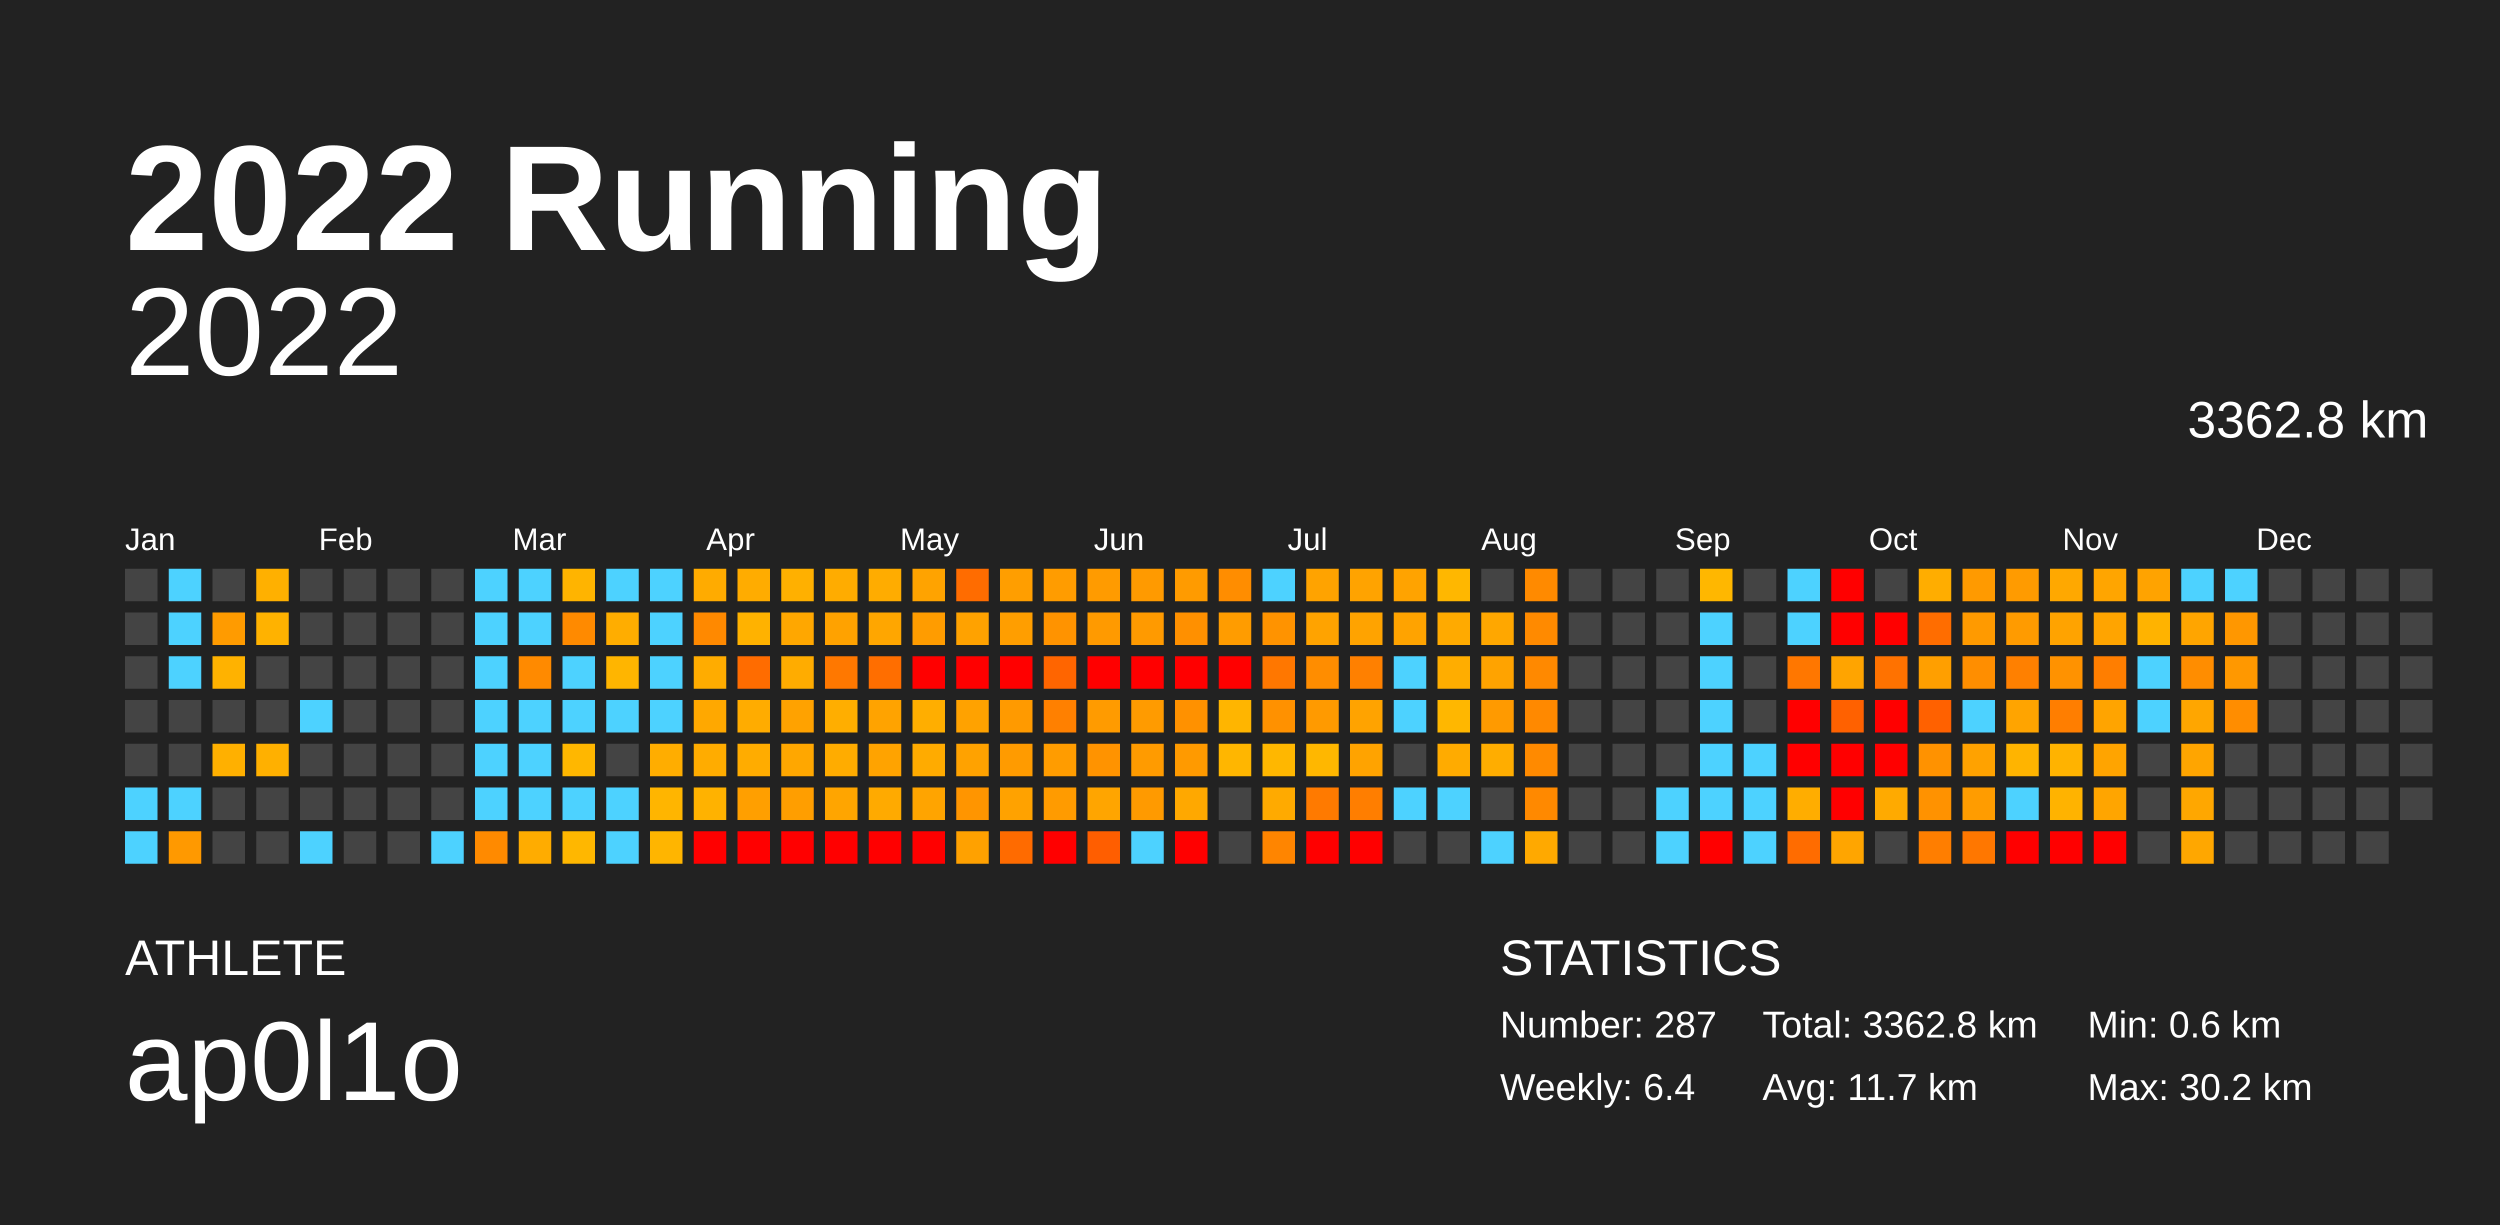
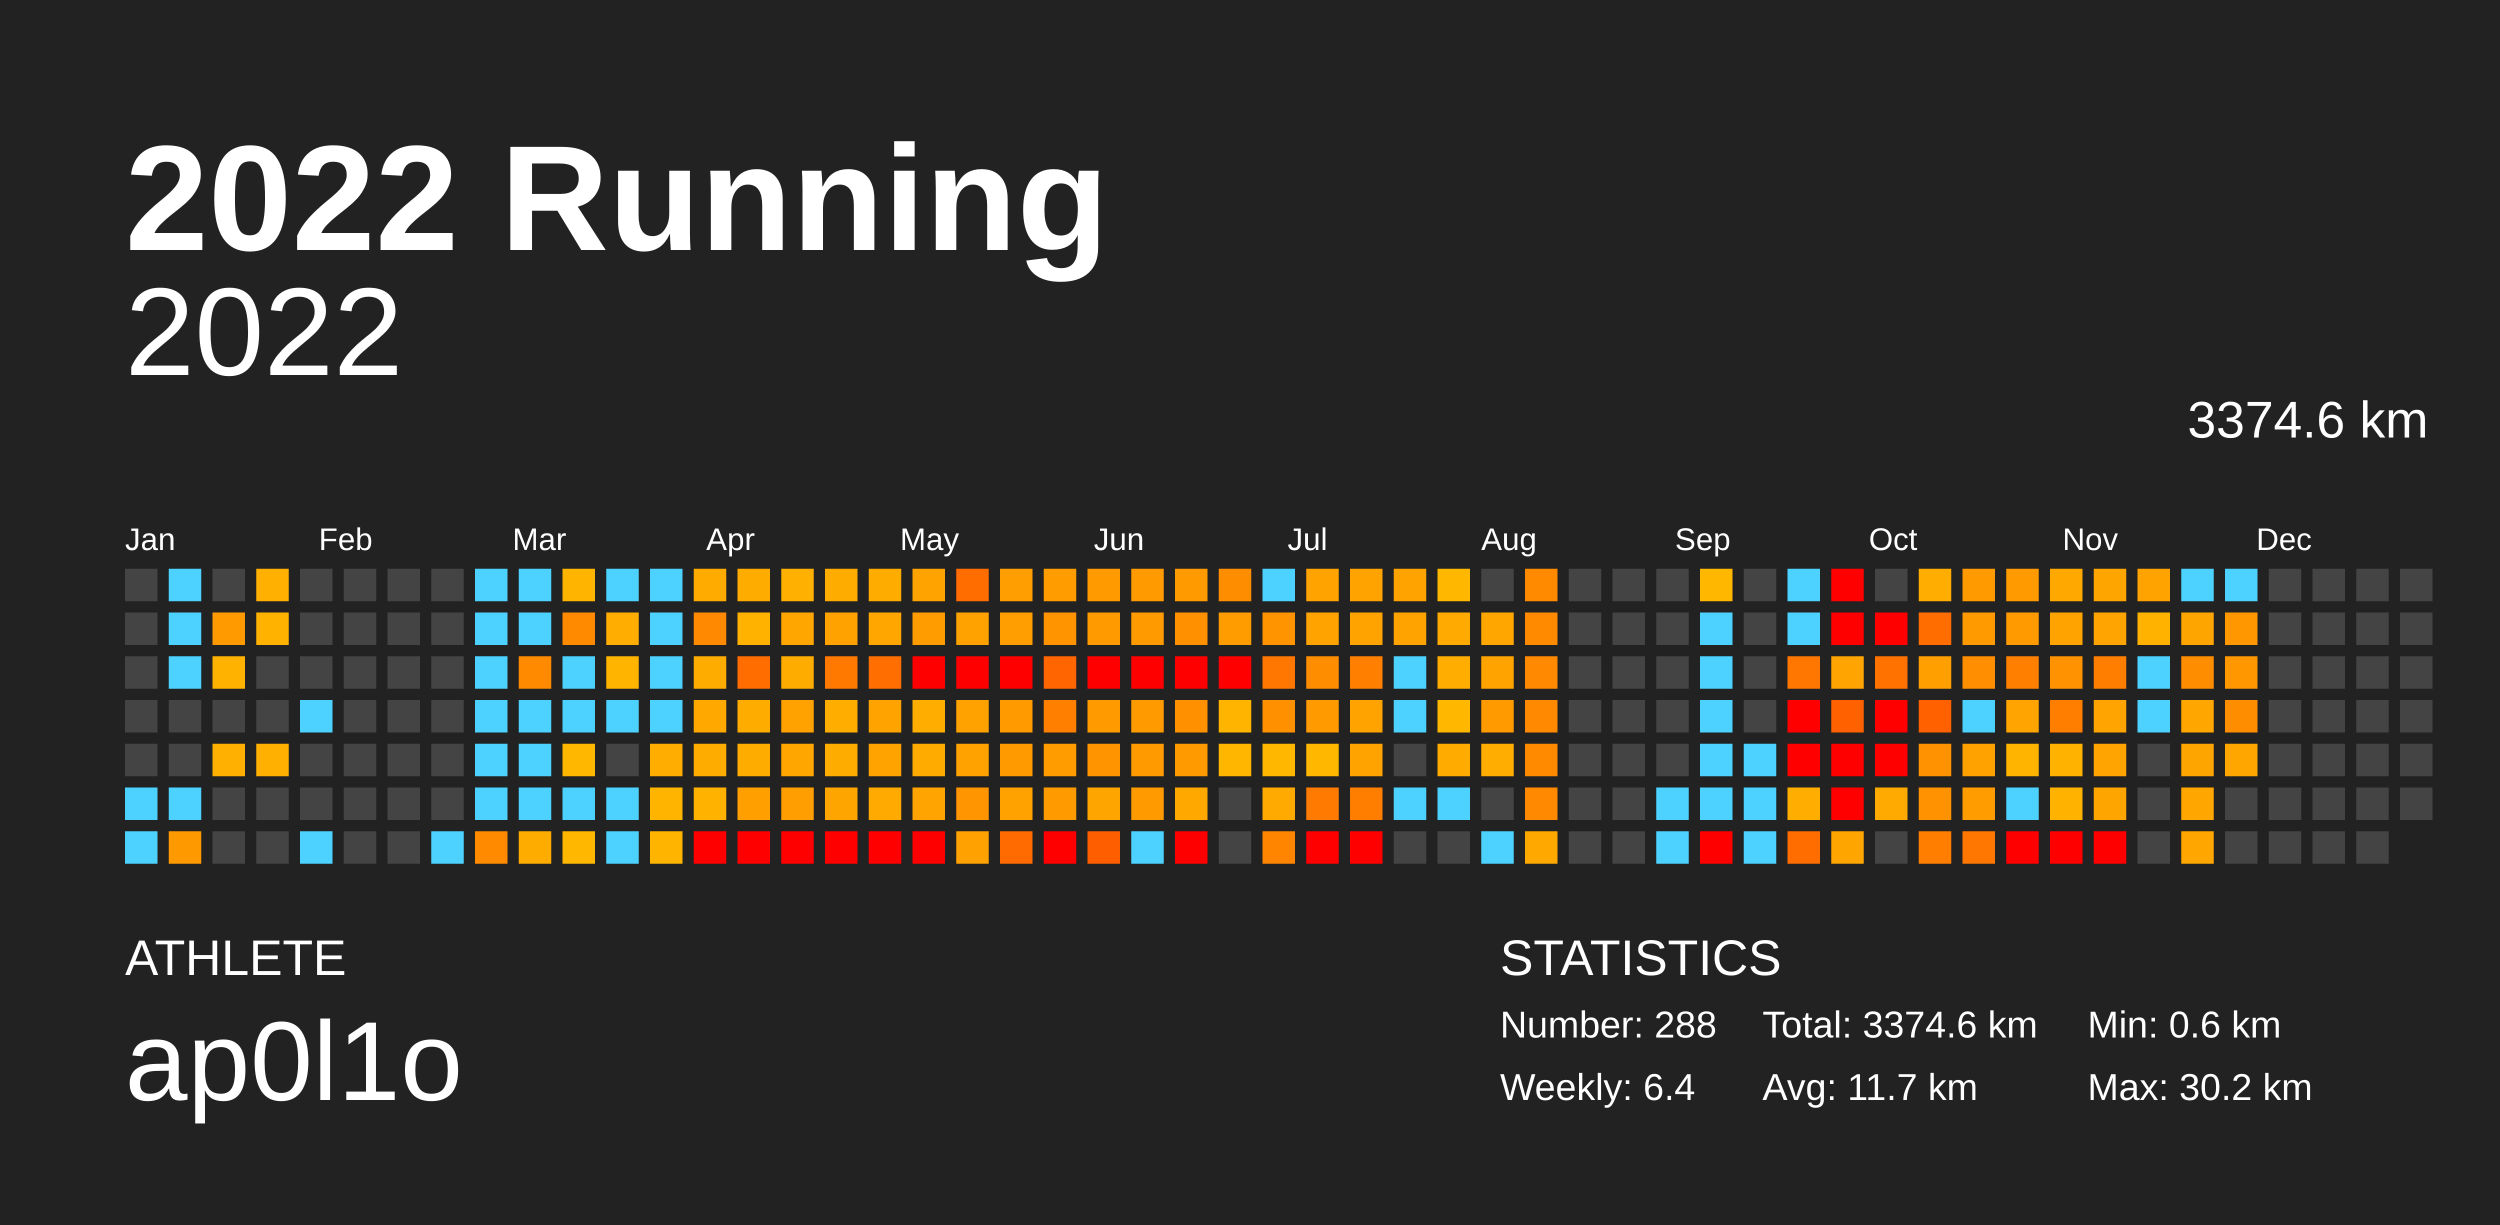
<svg xmlns="http://www.w3.org/2000/svg" baseProfile="full" height="98mm" version="1.1" viewBox="0,0,200,98" width="200mm">
  <defs />
  <rect fill="#222222" height="98" width="200" x="0" y="0" />
  <text fill="#FFFFFF" style="font-size:12px; font-family:Arial; font-weight:bold;" x="10" y="20">2022 Running</text>
  <text fill="#FFFFFF" style="font-size:4px; font-family:Arial" x="10" y="78">ATHLETE</text>
  <text fill="#FFFFFF" style="font-size:9px; font-family:Arial" x="10" y="88">ap0l1o</text>
  <text fill="#FFFFFF" style="font-size:4px; font-family:Arial" x="120" y="78">STATISTICS</text>
-   <text fill="#FFFFFF" style="font-size:3px; font-family:Arial" x="120" y="83">Number: 287</text>
+   <text fill="#FFFFFF" style="font-size:3px; font-family:Arial" x="120" y="83">Number: 288</text>
  <text fill="#FFFFFF" style="font-size:3px; font-family:Arial" x="120" y="88">Weekly: 6.4</text>
-   <text fill="#FFFFFF" style="font-size:3px; font-family:Arial" x="141" y="83">Total: 3362.8 km</text>
+   <text fill="#FFFFFF" style="font-size:3px; font-family:Arial" x="141" y="83">Total: 3374.6 km</text>
  <text fill="#FFFFFF" style="font-size:3px; font-family:Arial" x="141" y="88">Avg: 11.7 km</text>
  <text fill="#FFFFFF" style="font-size:3px; font-family:Arial" x="167" y="83">Min: 0.6 km</text>
  <text fill="#FFFFFF" style="font-size:3px; font-family:Arial" x="167" y="88">Max: 30.2 km</text>
  <text alignment-baseline="hanging" fill="#FFFFFF" style="font-size:10.0px; font-family:Arial;" x="10" y="30">2022</text>
-   <text alignment-baseline="hanging" fill="#FFFFFF" style="font-size:4.125px; font-family:Arial;" x="175" y="35">3362.8 km</text>
+   <text alignment-baseline="hanging" fill="#FFFFFF" style="font-size:4.125px; font-family:Arial;" x="175" y="35">3374.6 km</text>
  <text fill="#FFFFFF" style="font-size:2.5px; font-family:Arial" x="10.0" y="44">Jan</text>
  <text fill="#FFFFFF" style="font-size:2.5px; font-family:Arial" x="25.5" y="44">Feb</text>
  <text fill="#FFFFFF" style="font-size:2.5px; font-family:Arial" x="41.0" y="44">Mar</text>
  <text fill="#FFFFFF" style="font-size:2.5px; font-family:Arial" x="56.5" y="44">Apr</text>
  <text fill="#FFFFFF" style="font-size:2.5px; font-family:Arial" x="72.0" y="44">May</text>
  <text fill="#FFFFFF" style="font-size:2.5px; font-family:Arial" x="87.5" y="44">Jun</text>
  <text fill="#FFFFFF" style="font-size:2.5px; font-family:Arial" x="103.0" y="44">Jul</text>
  <text fill="#FFFFFF" style="font-size:2.5px; font-family:Arial" x="118.5" y="44">Aug</text>
  <text fill="#FFFFFF" style="font-size:2.5px; font-family:Arial" x="134.0" y="44">Sep</text>
  <text fill="#FFFFFF" style="font-size:2.5px; font-family:Arial" x="149.5" y="44">Oct</text>
  <text fill="#FFFFFF" style="font-size:2.5px; font-family:Arial" x="165.0" y="44">Nov</text>
  <text fill="#FFFFFF" style="font-size:2.5px; font-family:Arial" x="180.5" y="44">Dec</text>
  <rect fill="#444444" height="2.6" width="2.6" x="10.0" y="45.5" />
  <rect fill="#444444" height="2.6" width="2.6" x="10.0" y="49.0" />
  <rect fill="#444444" height="2.6" width="2.6" x="10.0" y="52.5" />
  <rect fill="#444444" height="2.6" width="2.6" x="10.0" y="56.0" />
  <rect fill="#444444" height="2.6" width="2.6" x="10.0" y="59.5" />
  <rect fill="#4dd2ff" height="2.6" width="2.6" x="10.0" y="63.0" />
  <rect fill="#4dd2ff" height="2.6" width="2.6" x="10.0" y="66.5" />
  <rect fill="#4dd2ff" height="2.6" width="2.6" x="13.5" y="45.5" />
  <rect fill="#4dd2ff" height="2.6" width="2.6" x="13.5" y="49.0" />
  <rect fill="#4dd2ff" height="2.6" width="2.6" x="13.5" y="52.5" />
  <rect fill="#444444" height="2.6" width="2.6" x="13.5" y="56.0" />
  <rect fill="#444444" height="2.6" width="2.6" x="13.5" y="59.5" />
  <rect fill="#4dd2ff" height="2.6" width="2.6" x="13.5" y="63.0" />
  <rect fill="#ff9900" height="2.6" width="2.6" x="13.5" y="66.5" />
  <rect fill="#444444" height="2.6" width="2.6" x="17.0" y="45.5" />
  <rect fill="#ff9b00" height="2.6" width="2.6" x="17.0" y="49.0" />
  <rect fill="#ffb200" height="2.6" width="2.6" x="17.0" y="52.5" />
  <rect fill="#444444" height="2.6" width="2.6" x="17.0" y="56.0" />
  <rect fill="#ffb000" height="2.6" width="2.6" x="17.0" y="59.5" />
  <rect fill="#444444" height="2.6" width="2.6" x="17.0" y="63.0" />
  <rect fill="#444444" height="2.6" width="2.6" x="17.0" y="66.5" />
  <rect fill="#ffb000" height="2.6" width="2.6" x="20.5" y="45.5" />
  <rect fill="#ffb200" height="2.6" width="2.6" x="20.5" y="49.0" />
  <rect fill="#444444" height="2.6" width="2.6" x="20.5" y="52.5" />
  <rect fill="#444444" height="2.6" width="2.6" x="20.5" y="56.0" />
  <rect fill="#ffb000" height="2.6" width="2.6" x="20.5" y="59.5" />
  <rect fill="#444444" height="2.6" width="2.6" x="20.5" y="63.0" />
  <rect fill="#444444" height="2.6" width="2.6" x="20.5" y="66.5" />
  <rect fill="#444444" height="2.6" width="2.6" x="24.0" y="45.5" />
  <rect fill="#444444" height="2.6" width="2.6" x="24.0" y="49.0" />
  <rect fill="#444444" height="2.6" width="2.6" x="24.0" y="52.5" />
  <rect fill="#4dd2ff" height="2.6" width="2.6" x="24.0" y="56.0" />
  <rect fill="#444444" height="2.6" width="2.6" x="24.0" y="59.5" />
  <rect fill="#444444" height="2.6" width="2.6" x="24.0" y="63.0" />
  <rect fill="#4dd2ff" height="2.6" width="2.6" x="24.0" y="66.5" />
  <rect fill="#444444" height="2.6" width="2.6" x="27.5" y="45.5" />
  <rect fill="#444444" height="2.6" width="2.6" x="27.5" y="49.0" />
  <rect fill="#444444" height="2.6" width="2.6" x="27.5" y="52.5" />
  <rect fill="#444444" height="2.6" width="2.6" x="27.5" y="56.0" />
  <rect fill="#444444" height="2.6" width="2.6" x="27.5" y="59.5" />
  <rect fill="#444444" height="2.6" width="2.6" x="27.5" y="63.0" />
  <rect fill="#444444" height="2.6" width="2.6" x="27.5" y="66.5" />
  <rect fill="#444444" height="2.6" width="2.6" x="31.0" y="45.5" />
  <rect fill="#444444" height="2.6" width="2.6" x="31.0" y="49.0" />
  <rect fill="#444444" height="2.6" width="2.6" x="31.0" y="52.5" />
  <rect fill="#444444" height="2.6" width="2.6" x="31.0" y="56.0" />
  <rect fill="#444444" height="2.6" width="2.6" x="31.0" y="59.5" />
  <rect fill="#444444" height="2.6" width="2.6" x="31.0" y="63.0" />
  <rect fill="#444444" height="2.6" width="2.6" x="31.0" y="66.5" />
  <rect fill="#444444" height="2.6" width="2.6" x="34.5" y="45.5" />
  <rect fill="#444444" height="2.6" width="2.6" x="34.5" y="49.0" />
  <rect fill="#444444" height="2.6" width="2.6" x="34.5" y="52.5" />
  <rect fill="#444444" height="2.6" width="2.6" x="34.5" y="56.0" />
  <rect fill="#444444" height="2.6" width="2.6" x="34.5" y="59.5" />
  <rect fill="#444444" height="2.6" width="2.6" x="34.5" y="63.0" />
  <rect fill="#4dd2ff" height="2.6" width="2.6" x="34.5" y="66.5" />
  <rect fill="#4dd2ff" height="2.6" width="2.6" x="38.0" y="45.5" />
  <rect fill="#4dd2ff" height="2.6" width="2.6" x="38.0" y="49.0" />
  <rect fill="#4dd2ff" height="2.6" width="2.6" x="38.0" y="52.5" />
  <rect fill="#4dd2ff" height="2.6" width="2.6" x="38.0" y="56.0" />
  <rect fill="#4dd2ff" height="2.6" width="2.6" x="38.0" y="59.5" />
  <rect fill="#4dd2ff" height="2.6" width="2.6" x="38.0" y="63.0" />
  <rect fill="#ff8a00" height="2.6" width="2.6" x="38.0" y="66.5" />
  <rect fill="#4dd2ff" height="2.6" width="2.6" x="41.5" y="45.5" />
  <rect fill="#4dd2ff" height="2.6" width="2.6" x="41.5" y="49.0" />
  <rect fill="#ff8a00" height="2.6" width="2.6" x="41.5" y="52.5" />
  <rect fill="#4dd2ff" height="2.6" width="2.6" x="41.5" y="56.0" />
  <rect fill="#4dd2ff" height="2.6" width="2.6" x="41.5" y="59.5" />
  <rect fill="#4dd2ff" height="2.6" width="2.6" x="41.5" y="63.0" />
  <rect fill="#ffac00" height="2.6" width="2.6" x="41.5" y="66.5" />
  <rect fill="#ffb400" height="2.6" width="2.6" x="45.0" y="45.5" />
  <rect fill="#ff8a00" height="2.6" width="2.6" x="45.0" y="49.0" />
  <rect fill="#4dd2ff" height="2.6" width="2.6" x="45.0" y="52.5" />
  <rect fill="#4dd2ff" height="2.6" width="2.6" x="45.0" y="56.0" />
  <rect fill="#ffb700" height="2.6" width="2.6" x="45.0" y="59.5" />
  <rect fill="#4dd2ff" height="2.6" width="2.6" x="45.0" y="63.0" />
  <rect fill="#ffb700" height="2.6" width="2.6" x="45.0" y="66.5" />
  <rect fill="#4dd2ff" height="2.6" width="2.6" x="48.5" y="45.5" />
  <rect fill="#ffad00" height="2.6" width="2.6" x="48.5" y="49.0" />
  <rect fill="#ffb500" height="2.6" width="2.6" x="48.5" y="52.5" />
  <rect fill="#4dd2ff" height="2.6" width="2.6" x="48.5" y="56.0" />
  <rect fill="#444444" height="2.6" width="2.6" x="48.5" y="59.5" />
  <rect fill="#4dd2ff" height="2.6" width="2.6" x="48.5" y="63.0" />
  <rect fill="#4dd2ff" height="2.6" width="2.6" x="48.5" y="66.5" />
  <rect fill="#4dd2ff" height="2.6" width="2.6" x="52.0" y="45.5" />
  <rect fill="#4dd2ff" height="2.6" width="2.6" x="52.0" y="49.0" />
  <rect fill="#4dd2ff" height="2.6" width="2.6" x="52.0" y="52.5" />
  <rect fill="#4dd2ff" height="2.6" width="2.6" x="52.0" y="56.0" />
  <rect fill="#ffad00" height="2.6" width="2.6" x="52.0" y="59.5" />
  <rect fill="#ffb500" height="2.6" width="2.6" x="52.0" y="63.0" />
  <rect fill="#ffb500" height="2.6" width="2.6" x="52.0" y="66.5" />
  <rect fill="#ffab00" height="2.6" width="2.6" x="55.5" y="45.5" />
  <rect fill="#ff8900" height="2.6" width="2.6" x="55.5" y="49.0" />
  <rect fill="#ffac00" height="2.6" width="2.6" x="55.5" y="52.5" />
  <rect fill="#ffa800" height="2.6" width="2.6" x="55.5" y="56.0" />
  <rect fill="#ffac00" height="2.6" width="2.6" x="55.5" y="59.5" />
  <rect fill="#ffb200" height="2.6" width="2.6" x="55.5" y="63.0" />
  <rect fill="red" height="2.6" width="2.6" x="55.5" y="66.5" />
  <rect fill="#ffac00" height="2.6" width="2.6" x="59.0" y="45.5" />
  <rect fill="#ffb200" height="2.6" width="2.6" x="59.0" y="49.0" />
  <rect fill="#ff6c00" height="2.6" width="2.6" x="59.0" y="52.5" />
  <rect fill="#ffac00" height="2.6" width="2.6" x="59.0" y="56.0" />
  <rect fill="#ffac00" height="2.6" width="2.6" x="59.0" y="59.5" />
  <rect fill="#ff9f00" height="2.6" width="2.6" x="59.0" y="63.0" />
  <rect fill="red" height="2.6" width="2.6" x="59.0" y="66.5" />
  <rect fill="#ffb000" height="2.6" width="2.6" x="62.5" y="45.5" />
  <rect fill="#ffa700" height="2.6" width="2.6" x="62.5" y="49.0" />
  <rect fill="#ffac00" height="2.6" width="2.6" x="62.5" y="52.5" />
  <rect fill="#ffa200" height="2.6" width="2.6" x="62.5" y="56.0" />
  <rect fill="#ffa700" height="2.6" width="2.6" x="62.5" y="59.5" />
  <rect fill="#ff9e00" height="2.6" width="2.6" x="62.5" y="63.0" />
  <rect fill="red" height="2.6" width="2.6" x="62.5" y="66.5" />
  <rect fill="#ffac00" height="2.6" width="2.6" x="66.0" y="45.5" />
  <rect fill="#ffa200" height="2.6" width="2.6" x="66.0" y="49.0" />
  <rect fill="#ff7800" height="2.6" width="2.6" x="66.0" y="52.5" />
  <rect fill="#ffae00" height="2.6" width="2.6" x="66.0" y="56.0" />
  <rect fill="#ffac00" height="2.6" width="2.6" x="66.0" y="59.5" />
  <rect fill="#ffa500" height="2.6" width="2.6" x="66.0" y="63.0" />
  <rect fill="red" height="2.6" width="2.6" x="66.0" y="66.5" />
  <rect fill="#ffac00" height="2.6" width="2.6" x="69.5" y="45.5" />
  <rect fill="#ffa600" height="2.6" width="2.6" x="69.5" y="49.0" />
  <rect fill="#ff6e00" height="2.6" width="2.6" x="69.5" y="52.5" />
  <rect fill="#ffa300" height="2.6" width="2.6" x="69.5" y="56.0" />
  <rect fill="#ffa300" height="2.6" width="2.6" x="69.5" y="59.5" />
  <rect fill="#ffaa00" height="2.6" width="2.6" x="69.5" y="63.0" />
  <rect fill="red" height="2.6" width="2.6" x="69.5" y="66.5" />
  <rect fill="#ffa300" height="2.6" width="2.6" x="73.0" y="45.5" />
  <rect fill="#ff9c00" height="2.6" width="2.6" x="73.0" y="49.0" />
  <rect fill="red" height="2.6" width="2.6" x="73.0" y="52.5" />
  <rect fill="#ffae00" height="2.6" width="2.6" x="73.0" y="56.0" />
  <rect fill="#ffab00" height="2.6" width="2.6" x="73.0" y="59.5" />
  <rect fill="#ffa400" height="2.6" width="2.6" x="73.0" y="63.0" />
  <rect fill="red" height="2.6" width="2.6" x="73.0" y="66.5" />
  <rect fill="#ff6c00" height="2.6" width="2.6" x="76.5" y="45.5" />
  <rect fill="#ffa200" height="2.6" width="2.6" x="76.5" y="49.0" />
  <rect fill="red" height="2.6" width="2.6" x="76.5" y="52.5" />
  <rect fill="#ffa200" height="2.6" width="2.6" x="76.5" y="56.0" />
  <rect fill="#ffa200" height="2.6" width="2.6" x="76.5" y="59.5" />
  <rect fill="#ff9500" height="2.6" width="2.6" x="76.5" y="63.0" />
  <rect fill="#ffa100" height="2.6" width="2.6" x="76.5" y="66.5" />
  <rect fill="#ff9e00" height="2.6" width="2.6" x="80.0" y="45.5" />
  <rect fill="#ff9e00" height="2.6" width="2.6" x="80.0" y="49.0" />
  <rect fill="red" height="2.6" width="2.6" x="80.0" y="52.5" />
  <rect fill="#ff9a00" height="2.6" width="2.6" x="80.0" y="56.0" />
  <rect fill="#ff9b00" height="2.6" width="2.6" x="80.0" y="59.5" />
  <rect fill="#ffa200" height="2.6" width="2.6" x="80.0" y="63.0" />
  <rect fill="#ff6b00" height="2.6" width="2.6" x="80.0" y="66.5" />
  <rect fill="#ff9c00" height="2.6" width="2.6" x="83.5" y="45.5" />
  <rect fill="#ff9300" height="2.6" width="2.6" x="83.5" y="49.0" />
  <rect fill="#ff6500" height="2.6" width="2.6" x="83.5" y="52.5" />
  <rect fill="#ff8000" height="2.6" width="2.6" x="83.5" y="56.0" />
  <rect fill="#ff9c00" height="2.6" width="2.6" x="83.5" y="59.5" />
  <rect fill="#ff9b00" height="2.6" width="2.6" x="83.5" y="63.0" />
  <rect fill="red" height="2.6" width="2.6" x="83.5" y="66.5" />
  <rect fill="#ff9b00" height="2.6" width="2.6" x="87.0" y="45.5" />
  <rect fill="#ff9a00" height="2.6" width="2.6" x="87.0" y="49.0" />
  <rect fill="red" height="2.6" width="2.6" x="87.0" y="52.5" />
  <rect fill="#ff9b00" height="2.6" width="2.6" x="87.0" y="56.0" />
  <rect fill="#ff9300" height="2.6" width="2.6" x="87.0" y="59.5" />
  <rect fill="#ffa500" height="2.6" width="2.6" x="87.0" y="63.0" />
  <rect fill="#ff5e00" height="2.6" width="2.6" x="87.0" y="66.5" />
  <rect fill="#ff9a00" height="2.6" width="2.6" x="90.5" y="45.5" />
  <rect fill="#ff9a00" height="2.6" width="2.6" x="90.5" y="49.0" />
  <rect fill="red" height="2.6" width="2.6" x="90.5" y="52.5" />
  <rect fill="#ff9b00" height="2.6" width="2.6" x="90.5" y="56.0" />
  <rect fill="#ff9b00" height="2.6" width="2.6" x="90.5" y="59.5" />
  <rect fill="#ff9a00" height="2.6" width="2.6" x="90.5" y="63.0" />
  <rect fill="#4dd2ff" height="2.6" width="2.6" x="90.5" y="66.5" />
  <rect fill="#ff9b00" height="2.6" width="2.6" x="94.0" y="45.5" />
  <rect fill="#ff9000" height="2.6" width="2.6" x="94.0" y="49.0" />
  <rect fill="red" height="2.6" width="2.6" x="94.0" y="52.5" />
  <rect fill="#ff9100" height="2.6" width="2.6" x="94.0" y="56.0" />
  <rect fill="#ff9a00" height="2.6" width="2.6" x="94.0" y="59.5" />
  <rect fill="#ffa800" height="2.6" width="2.6" x="94.0" y="63.0" />
  <rect fill="red" height="2.6" width="2.6" x="94.0" y="66.5" />
  <rect fill="#ff8d00" height="2.6" width="2.6" x="97.5" y="45.5" />
  <rect fill="#ff9c00" height="2.6" width="2.6" x="97.5" y="49.0" />
  <rect fill="red" height="2.6" width="2.6" x="97.5" y="52.5" />
  <rect fill="#ffb500" height="2.6" width="2.6" x="97.5" y="56.0" />
  <rect fill="#ffb600" height="2.6" width="2.6" x="97.5" y="59.5" />
  <rect fill="#444444" height="2.6" width="2.6" x="97.5" y="63.0" />
  <rect fill="#444444" height="2.6" width="2.6" x="97.5" y="66.5" />
  <rect fill="#4dd2ff" height="2.6" width="2.6" x="101.0" y="45.5" />
  <rect fill="#ff9300" height="2.6" width="2.6" x="101.0" y="49.0" />
  <rect fill="#ff7700" height="2.6" width="2.6" x="101.0" y="52.5" />
  <rect fill="#ff9100" height="2.6" width="2.6" x="101.0" y="56.0" />
  <rect fill="#ffb700" height="2.6" width="2.6" x="101.0" y="59.5" />
  <rect fill="#ffaa00" height="2.6" width="2.6" x="101.0" y="63.0" />
  <rect fill="#ff8500" height="2.6" width="2.6" x="101.0" y="66.5" />
  <rect fill="#ffa300" height="2.6" width="2.6" x="104.5" y="45.5" />
  <rect fill="#ffa300" height="2.6" width="2.6" x="104.5" y="49.0" />
  <rect fill="#ff8d00" height="2.6" width="2.6" x="104.5" y="52.5" />
  <rect fill="#ff9a00" height="2.6" width="2.6" x="104.5" y="56.0" />
  <rect fill="#ffb700" height="2.6" width="2.6" x="104.5" y="59.5" />
  <rect fill="#ff7a00" height="2.6" width="2.6" x="104.5" y="63.0" />
  <rect fill="red" height="2.6" width="2.6" x="104.5" y="66.5" />
  <rect fill="#ffa300" height="2.6" width="2.6" x="108.0" y="45.5" />
  <rect fill="#ffa300" height="2.6" width="2.6" x="108.0" y="49.0" />
  <rect fill="#ff8000" height="2.6" width="2.6" x="108.0" y="52.5" />
  <rect fill="#ffa300" height="2.6" width="2.6" x="108.0" y="56.0" />
  <rect fill="#ffa300" height="2.6" width="2.6" x="108.0" y="59.5" />
  <rect fill="#ff7e00" height="2.6" width="2.6" x="108.0" y="63.0" />
  <rect fill="red" height="2.6" width="2.6" x="108.0" y="66.5" />
  <rect fill="#ffa300" height="2.6" width="2.6" x="111.5" y="45.5" />
  <rect fill="#ffa300" height="2.6" width="2.6" x="111.5" y="49.0" />
  <rect fill="#4dd2ff" height="2.6" width="2.6" x="111.5" y="52.5" />
  <rect fill="#4dd2ff" height="2.6" width="2.6" x="111.5" y="56.0" />
  <rect fill="#444444" height="2.6" width="2.6" x="111.5" y="59.5" />
  <rect fill="#4dd2ff" height="2.6" width="2.6" x="111.5" y="63.0" />
  <rect fill="#444444" height="2.6" width="2.6" x="111.5" y="66.5" />
  <rect fill="#ffb700" height="2.6" width="2.6" x="115.0" y="45.5" />
  <rect fill="#ffaa00" height="2.6" width="2.6" x="115.0" y="49.0" />
  <rect fill="#ffad00" height="2.6" width="2.6" x="115.0" y="52.5" />
  <rect fill="#ffb700" height="2.6" width="2.6" x="115.0" y="56.0" />
  <rect fill="#ffab00" height="2.6" width="2.6" x="115.0" y="59.5" />
  <rect fill="#4dd2ff" height="2.6" width="2.6" x="115.0" y="63.0" />
  <rect fill="#444444" height="2.6" width="2.6" x="115.0" y="66.5" />
  <rect fill="#444444" height="2.6" width="2.6" x="118.5" y="45.5" />
  <rect fill="#ffa700" height="2.6" width="2.6" x="118.5" y="49.0" />
  <rect fill="#ffa300" height="2.6" width="2.6" x="118.5" y="52.5" />
  <rect fill="#ff9a00" height="2.6" width="2.6" x="118.5" y="56.0" />
  <rect fill="#ffad00" height="2.6" width="2.6" x="118.5" y="59.5" />
  <rect fill="#444444" height="2.6" width="2.6" x="118.5" y="63.0" />
  <rect fill="#4dd2ff" height="2.6" width="2.6" x="118.5" y="66.5" />
  <rect fill="#ff8a00" height="2.6" width="2.6" x="122.0" y="45.5" />
  <rect fill="#ff8a00" height="2.6" width="2.6" x="122.0" y="49.0" />
  <rect fill="#ff8900" height="2.6" width="2.6" x="122.0" y="52.5" />
  <rect fill="#ff8900" height="2.6" width="2.6" x="122.0" y="56.0" />
  <rect fill="#ff8a00" height="2.6" width="2.6" x="122.0" y="59.5" />
  <rect fill="#ff8900" height="2.6" width="2.6" x="122.0" y="63.0" />
  <rect fill="#ffa900" height="2.6" width="2.6" x="122.0" y="66.5" />
  <rect fill="#444444" height="2.6" width="2.6" x="125.5" y="45.5" />
  <rect fill="#444444" height="2.6" width="2.6" x="125.5" y="49.0" />
  <rect fill="#444444" height="2.6" width="2.6" x="125.5" y="52.5" />
  <rect fill="#444444" height="2.6" width="2.6" x="125.5" y="56.0" />
  <rect fill="#444444" height="2.6" width="2.6" x="125.5" y="59.5" />
  <rect fill="#444444" height="2.6" width="2.6" x="125.5" y="63.0" />
  <rect fill="#444444" height="2.6" width="2.6" x="125.5" y="66.5" />
  <rect fill="#444444" height="2.6" width="2.6" x="129.0" y="45.5" />
  <rect fill="#444444" height="2.6" width="2.6" x="129.0" y="49.0" />
  <rect fill="#444444" height="2.6" width="2.6" x="129.0" y="52.5" />
  <rect fill="#444444" height="2.6" width="2.6" x="129.0" y="56.0" />
  <rect fill="#444444" height="2.6" width="2.6" x="129.0" y="59.5" />
  <rect fill="#444444" height="2.6" width="2.6" x="129.0" y="63.0" />
  <rect fill="#444444" height="2.6" width="2.6" x="129.0" y="66.5" />
  <rect fill="#444444" height="2.6" width="2.6" x="132.5" y="45.5" />
  <rect fill="#444444" height="2.6" width="2.6" x="132.5" y="49.0" />
  <rect fill="#444444" height="2.6" width="2.6" x="132.5" y="52.5" />
  <rect fill="#444444" height="2.6" width="2.6" x="132.5" y="56.0" />
  <rect fill="#444444" height="2.6" width="2.6" x="132.5" y="59.5" />
  <rect fill="#4dd2ff" height="2.6" width="2.6" x="132.5" y="63.0" />
  <rect fill="#4dd2ff" height="2.6" width="2.6" x="132.5" y="66.5" />
  <rect fill="#ffb700" height="2.6" width="2.6" x="136.0" y="45.5" />
  <rect fill="#4dd2ff" height="2.6" width="2.6" x="136.0" y="49.0" />
  <rect fill="#4dd2ff" height="2.6" width="2.6" x="136.0" y="52.5" />
  <rect fill="#4dd2ff" height="2.6" width="2.6" x="136.0" y="56.0" />
  <rect fill="#4dd2ff" height="2.6" width="2.6" x="136.0" y="59.5" />
  <rect fill="#4dd2ff" height="2.6" width="2.6" x="136.0" y="63.0" />
  <rect fill="red" height="2.6" width="2.6" x="136.0" y="66.5" />
  <rect fill="#444444" height="2.6" width="2.6" x="139.5" y="45.5" />
  <rect fill="#444444" height="2.6" width="2.6" x="139.5" y="49.0" />
  <rect fill="#444444" height="2.6" width="2.6" x="139.5" y="52.5" />
  <rect fill="#444444" height="2.6" width="2.6" x="139.5" y="56.0" />
  <rect fill="#4dd2ff" height="2.6" width="2.6" x="139.5" y="59.5" />
  <rect fill="#4dd2ff" height="2.6" width="2.6" x="139.5" y="63.0" />
  <rect fill="#4dd2ff" height="2.6" width="2.6" x="139.5" y="66.5" />
  <rect fill="#4dd2ff" height="2.6" width="2.6" x="143.0" y="45.5" />
  <rect fill="#4dd2ff" height="2.6" width="2.6" x="143.0" y="49.0" />
  <rect fill="#ff7700" height="2.6" width="2.6" x="143.0" y="52.5" />
  <rect fill="red" height="2.6" width="2.6" x="143.0" y="56.0" />
  <rect fill="red" height="2.6" width="2.6" x="143.0" y="59.5" />
  <rect fill="#ffad00" height="2.6" width="2.6" x="143.0" y="63.0" />
  <rect fill="#ff6c00" height="2.6" width="2.6" x="143.0" y="66.5" />
  <rect fill="red" height="2.6" width="2.6" x="146.5" y="45.5" />
  <rect fill="red" height="2.6" width="2.6" x="146.5" y="49.0" />
  <rect fill="#ffa400" height="2.6" width="2.6" x="146.5" y="52.5" />
  <rect fill="#ff6100" height="2.6" width="2.6" x="146.5" y="56.0" />
  <rect fill="red" height="2.6" width="2.6" x="146.5" y="59.5" />
  <rect fill="red" height="2.6" width="2.6" x="146.5" y="63.0" />
  <rect fill="#ffa500" height="2.6" width="2.6" x="146.5" y="66.5" />
  <rect fill="#444444" height="2.6" width="2.6" x="150.0" y="45.5" />
  <rect fill="red" height="2.6" width="2.6" x="150.0" y="49.0" />
  <rect fill="#ff7200" height="2.6" width="2.6" x="150.0" y="52.5" />
  <rect fill="red" height="2.6" width="2.6" x="150.0" y="56.0" />
  <rect fill="red" height="2.6" width="2.6" x="150.0" y="59.5" />
  <rect fill="#ffaa00" height="2.6" width="2.6" x="150.0" y="63.0" />
  <rect fill="#444444" height="2.6" width="2.6" x="150.0" y="66.5" />
  <rect fill="#ffad00" height="2.6" width="2.6" x="153.5" y="45.5" />
  <rect fill="#ff6d00" height="2.6" width="2.6" x="153.5" y="49.0" />
  <rect fill="#ff9f00" height="2.6" width="2.6" x="153.5" y="52.5" />
  <rect fill="#ff6100" height="2.6" width="2.6" x="153.5" y="56.0" />
  <rect fill="#ff9200" height="2.6" width="2.6" x="153.5" y="59.5" />
  <rect fill="#ff9200" height="2.6" width="2.6" x="153.5" y="63.0" />
  <rect fill="#ff7e00" height="2.6" width="2.6" x="153.5" y="66.5" />
  <rect fill="#ff9a00" height="2.6" width="2.6" x="157.0" y="45.5" />
  <rect fill="#ff9a00" height="2.6" width="2.6" x="157.0" y="49.0" />
  <rect fill="#ff8e00" height="2.6" width="2.6" x="157.0" y="52.5" />
  <rect fill="#4dd2ff" height="2.6" width="2.6" x="157.0" y="56.0" />
  <rect fill="#ffa200" height="2.6" width="2.6" x="157.0" y="59.5" />
  <rect fill="#ff9c00" height="2.6" width="2.6" x="157.0" y="63.0" />
  <rect fill="#ff7700" height="2.6" width="2.6" x="157.0" y="66.5" />
  <rect fill="#ff9b00" height="2.6" width="2.6" x="160.5" y="45.5" />
  <rect fill="#ff9b00" height="2.6" width="2.6" x="160.5" y="49.0" />
  <rect fill="#ff8000" height="2.6" width="2.6" x="160.5" y="52.5" />
  <rect fill="#ffa400" height="2.6" width="2.6" x="160.5" y="56.0" />
  <rect fill="#ffb400" height="2.6" width="2.6" x="160.5" y="59.5" />
  <rect fill="#4dd2ff" height="2.6" width="2.6" x="160.5" y="63.0" />
  <rect fill="red" height="2.6" width="2.6" x="160.5" y="66.5" />
  <rect fill="#ffa800" height="2.6" width="2.6" x="164.0" y="45.5" />
  <rect fill="#ffa300" height="2.6" width="2.6" x="164.0" y="49.0" />
  <rect fill="#ff9200" height="2.6" width="2.6" x="164.0" y="52.5" />
  <rect fill="#ff7e00" height="2.6" width="2.6" x="164.0" y="56.0" />
  <rect fill="#ffb300" height="2.6" width="2.6" x="164.0" y="59.5" />
  <rect fill="#ffb300" height="2.6" width="2.6" x="164.0" y="63.0" />
  <rect fill="red" height="2.6" width="2.6" x="164.0" y="66.5" />
  <rect fill="#ffa500" height="2.6" width="2.6" x="167.5" y="45.5" />
  <rect fill="#ffa400" height="2.6" width="2.6" x="167.5" y="49.0" />
  <rect fill="#ff7e00" height="2.6" width="2.6" x="167.5" y="52.5" />
  <rect fill="#ffa400" height="2.6" width="2.6" x="167.5" y="56.0" />
  <rect fill="#ffa400" height="2.6" width="2.6" x="167.5" y="59.5" />
  <rect fill="#ffa500" height="2.6" width="2.6" x="167.5" y="63.0" />
  <rect fill="red" height="2.6" width="2.6" x="167.5" y="66.5" />
  <rect fill="#ffa300" height="2.6" width="2.6" x="171.0" y="45.5" />
  <rect fill="#ffb300" height="2.6" width="2.6" x="171.0" y="49.0" />
  <rect fill="#4dd2ff" height="2.6" width="2.6" x="171.0" y="52.5" />
  <rect fill="#4dd2ff" height="2.6" width="2.6" x="171.0" y="56.0" />
  <rect fill="#444444" height="2.6" width="2.6" x="171.0" y="59.5" />
  <rect fill="#444444" height="2.6" width="2.6" x="171.0" y="63.0" />
  <rect fill="#444444" height="2.6" width="2.6" x="171.0" y="66.5" />
  <rect fill="#4dd2ff" height="2.6" width="2.6" x="174.5" y="45.5" />
  <rect fill="#ffa500" height="2.6" width="2.6" x="174.5" y="49.0" />
  <rect fill="#ff8d00" height="2.6" width="2.6" x="174.5" y="52.5" />
  <rect fill="#ffa600" height="2.6" width="2.6" x="174.5" y="56.0" />
  <rect fill="#ffa500" height="2.6" width="2.6" x="174.5" y="59.5" />
  <rect fill="#ffa700" height="2.6" width="2.6" x="174.5" y="63.0" />
  <rect fill="#ffa700" height="2.6" width="2.6" x="174.5" y="66.5" />
  <rect fill="#4dd2ff" height="2.6" width="2.6" x="178.0" y="45.5" />
  <rect fill="#ff9700" height="2.6" width="2.6" x="178.0" y="49.0" />
  <rect fill="#ff9800" height="2.6" width="2.6" x="178.0" y="52.5" />
  <rect fill="#ff8d00" height="2.6" width="2.6" x="178.0" y="56.0" />
-   <rect fill="#444444" height="2.6" width="2.6" x="178.0" y="59.5" />
+   <rect fill="#ffa700" height="2.6" width="2.6" x="178.0" y="59.5" />
  <rect fill="#444444" height="2.6" width="2.6" x="178.0" y="63.0" />
  <rect fill="#444444" height="2.6" width="2.6" x="178.0" y="66.5" />
  <rect fill="#444444" height="2.6" width="2.6" x="181.5" y="45.5" />
  <rect fill="#444444" height="2.6" width="2.6" x="181.5" y="49.0" />
  <rect fill="#444444" height="2.6" width="2.6" x="181.5" y="52.5" />
  <rect fill="#444444" height="2.6" width="2.6" x="181.5" y="56.0" />
  <rect fill="#444444" height="2.6" width="2.6" x="181.5" y="59.5" />
  <rect fill="#444444" height="2.6" width="2.6" x="181.5" y="63.0" />
  <rect fill="#444444" height="2.6" width="2.6" x="181.5" y="66.5" />
  <rect fill="#444444" height="2.6" width="2.6" x="185.0" y="45.5" />
  <rect fill="#444444" height="2.6" width="2.6" x="185.0" y="49.0" />
  <rect fill="#444444" height="2.6" width="2.6" x="185.0" y="52.5" />
  <rect fill="#444444" height="2.6" width="2.6" x="185.0" y="56.0" />
  <rect fill="#444444" height="2.6" width="2.6" x="185.0" y="59.5" />
  <rect fill="#444444" height="2.6" width="2.6" x="185.0" y="63.0" />
  <rect fill="#444444" height="2.6" width="2.6" x="185.0" y="66.5" />
  <rect fill="#444444" height="2.6" width="2.6" x="188.5" y="45.5" />
  <rect fill="#444444" height="2.6" width="2.6" x="188.5" y="49.0" />
  <rect fill="#444444" height="2.6" width="2.6" x="188.5" y="52.5" />
  <rect fill="#444444" height="2.6" width="2.6" x="188.5" y="56.0" />
  <rect fill="#444444" height="2.6" width="2.6" x="188.5" y="59.5" />
  <rect fill="#444444" height="2.6" width="2.6" x="188.5" y="63.0" />
  <rect fill="#444444" height="2.6" width="2.6" x="188.5" y="66.5" />
  <rect fill="#444444" height="2.6" width="2.6" x="192.0" y="45.5" />
  <rect fill="#444444" height="2.6" width="2.6" x="192.0" y="49.0" />
  <rect fill="#444444" height="2.6" width="2.6" x="192.0" y="52.5" />
  <rect fill="#444444" height="2.6" width="2.6" x="192.0" y="56.0" />
  <rect fill="#444444" height="2.6" width="2.6" x="192.0" y="59.5" />
  <rect fill="#444444" height="2.6" width="2.6" x="192.0" y="63.0" />
</svg>
